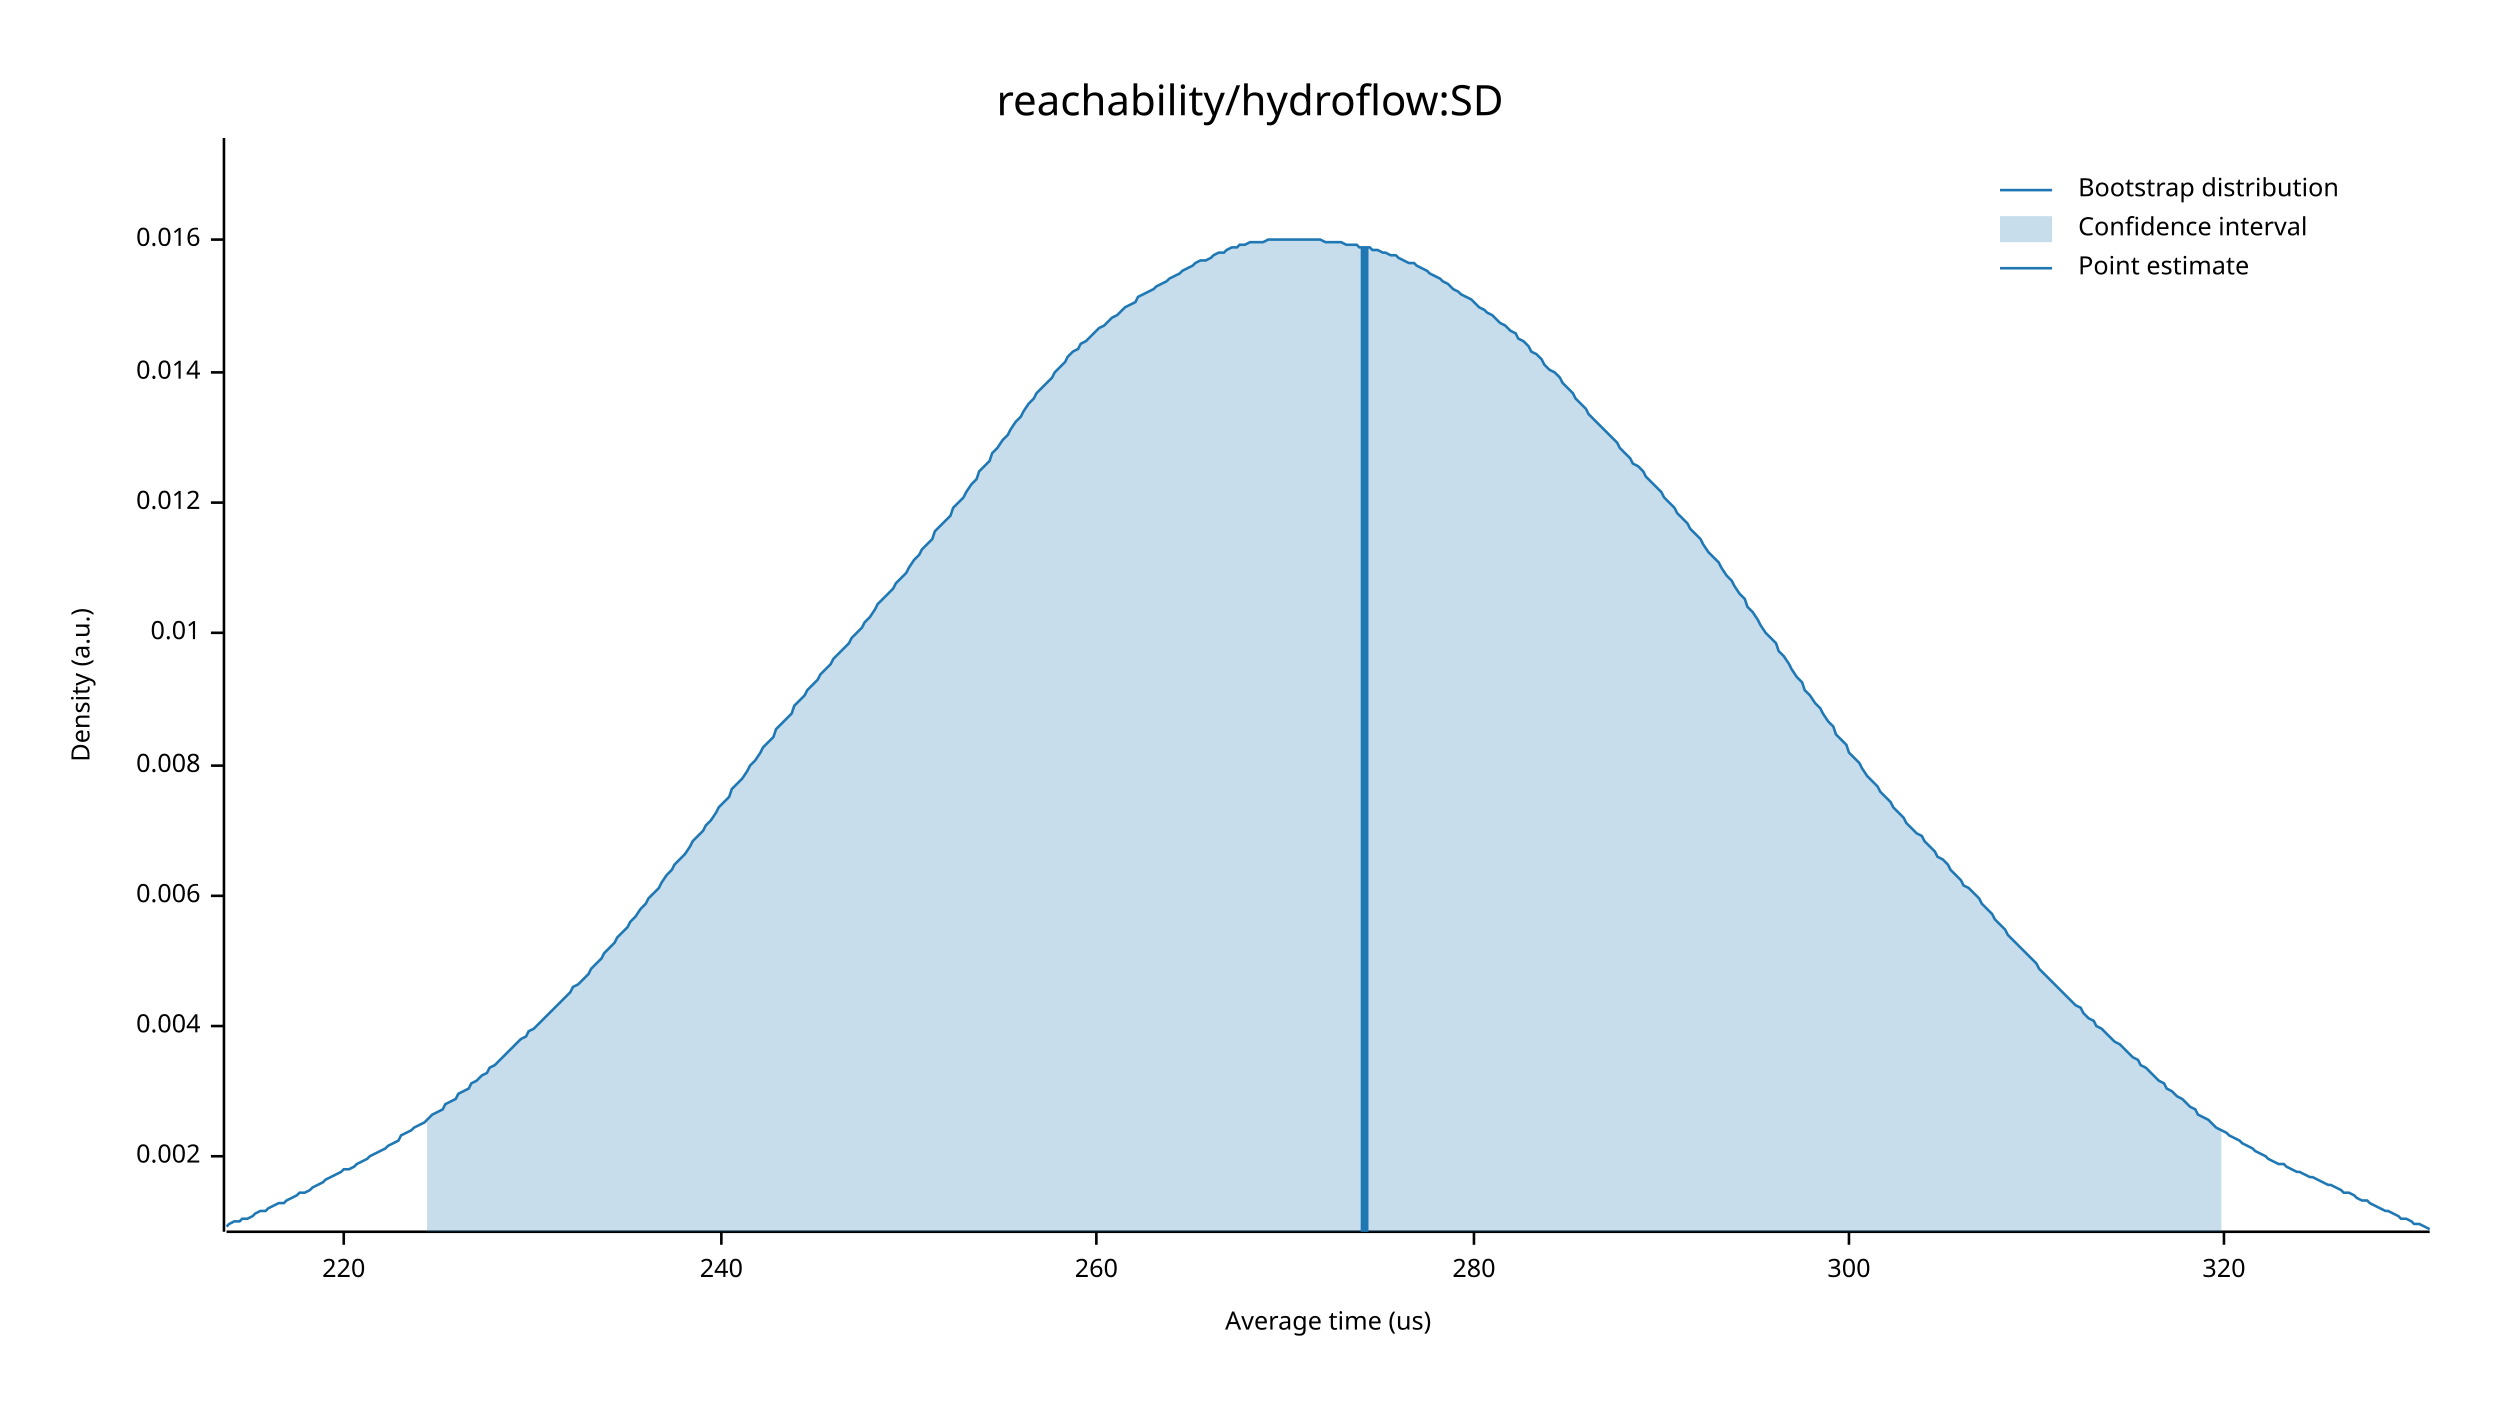
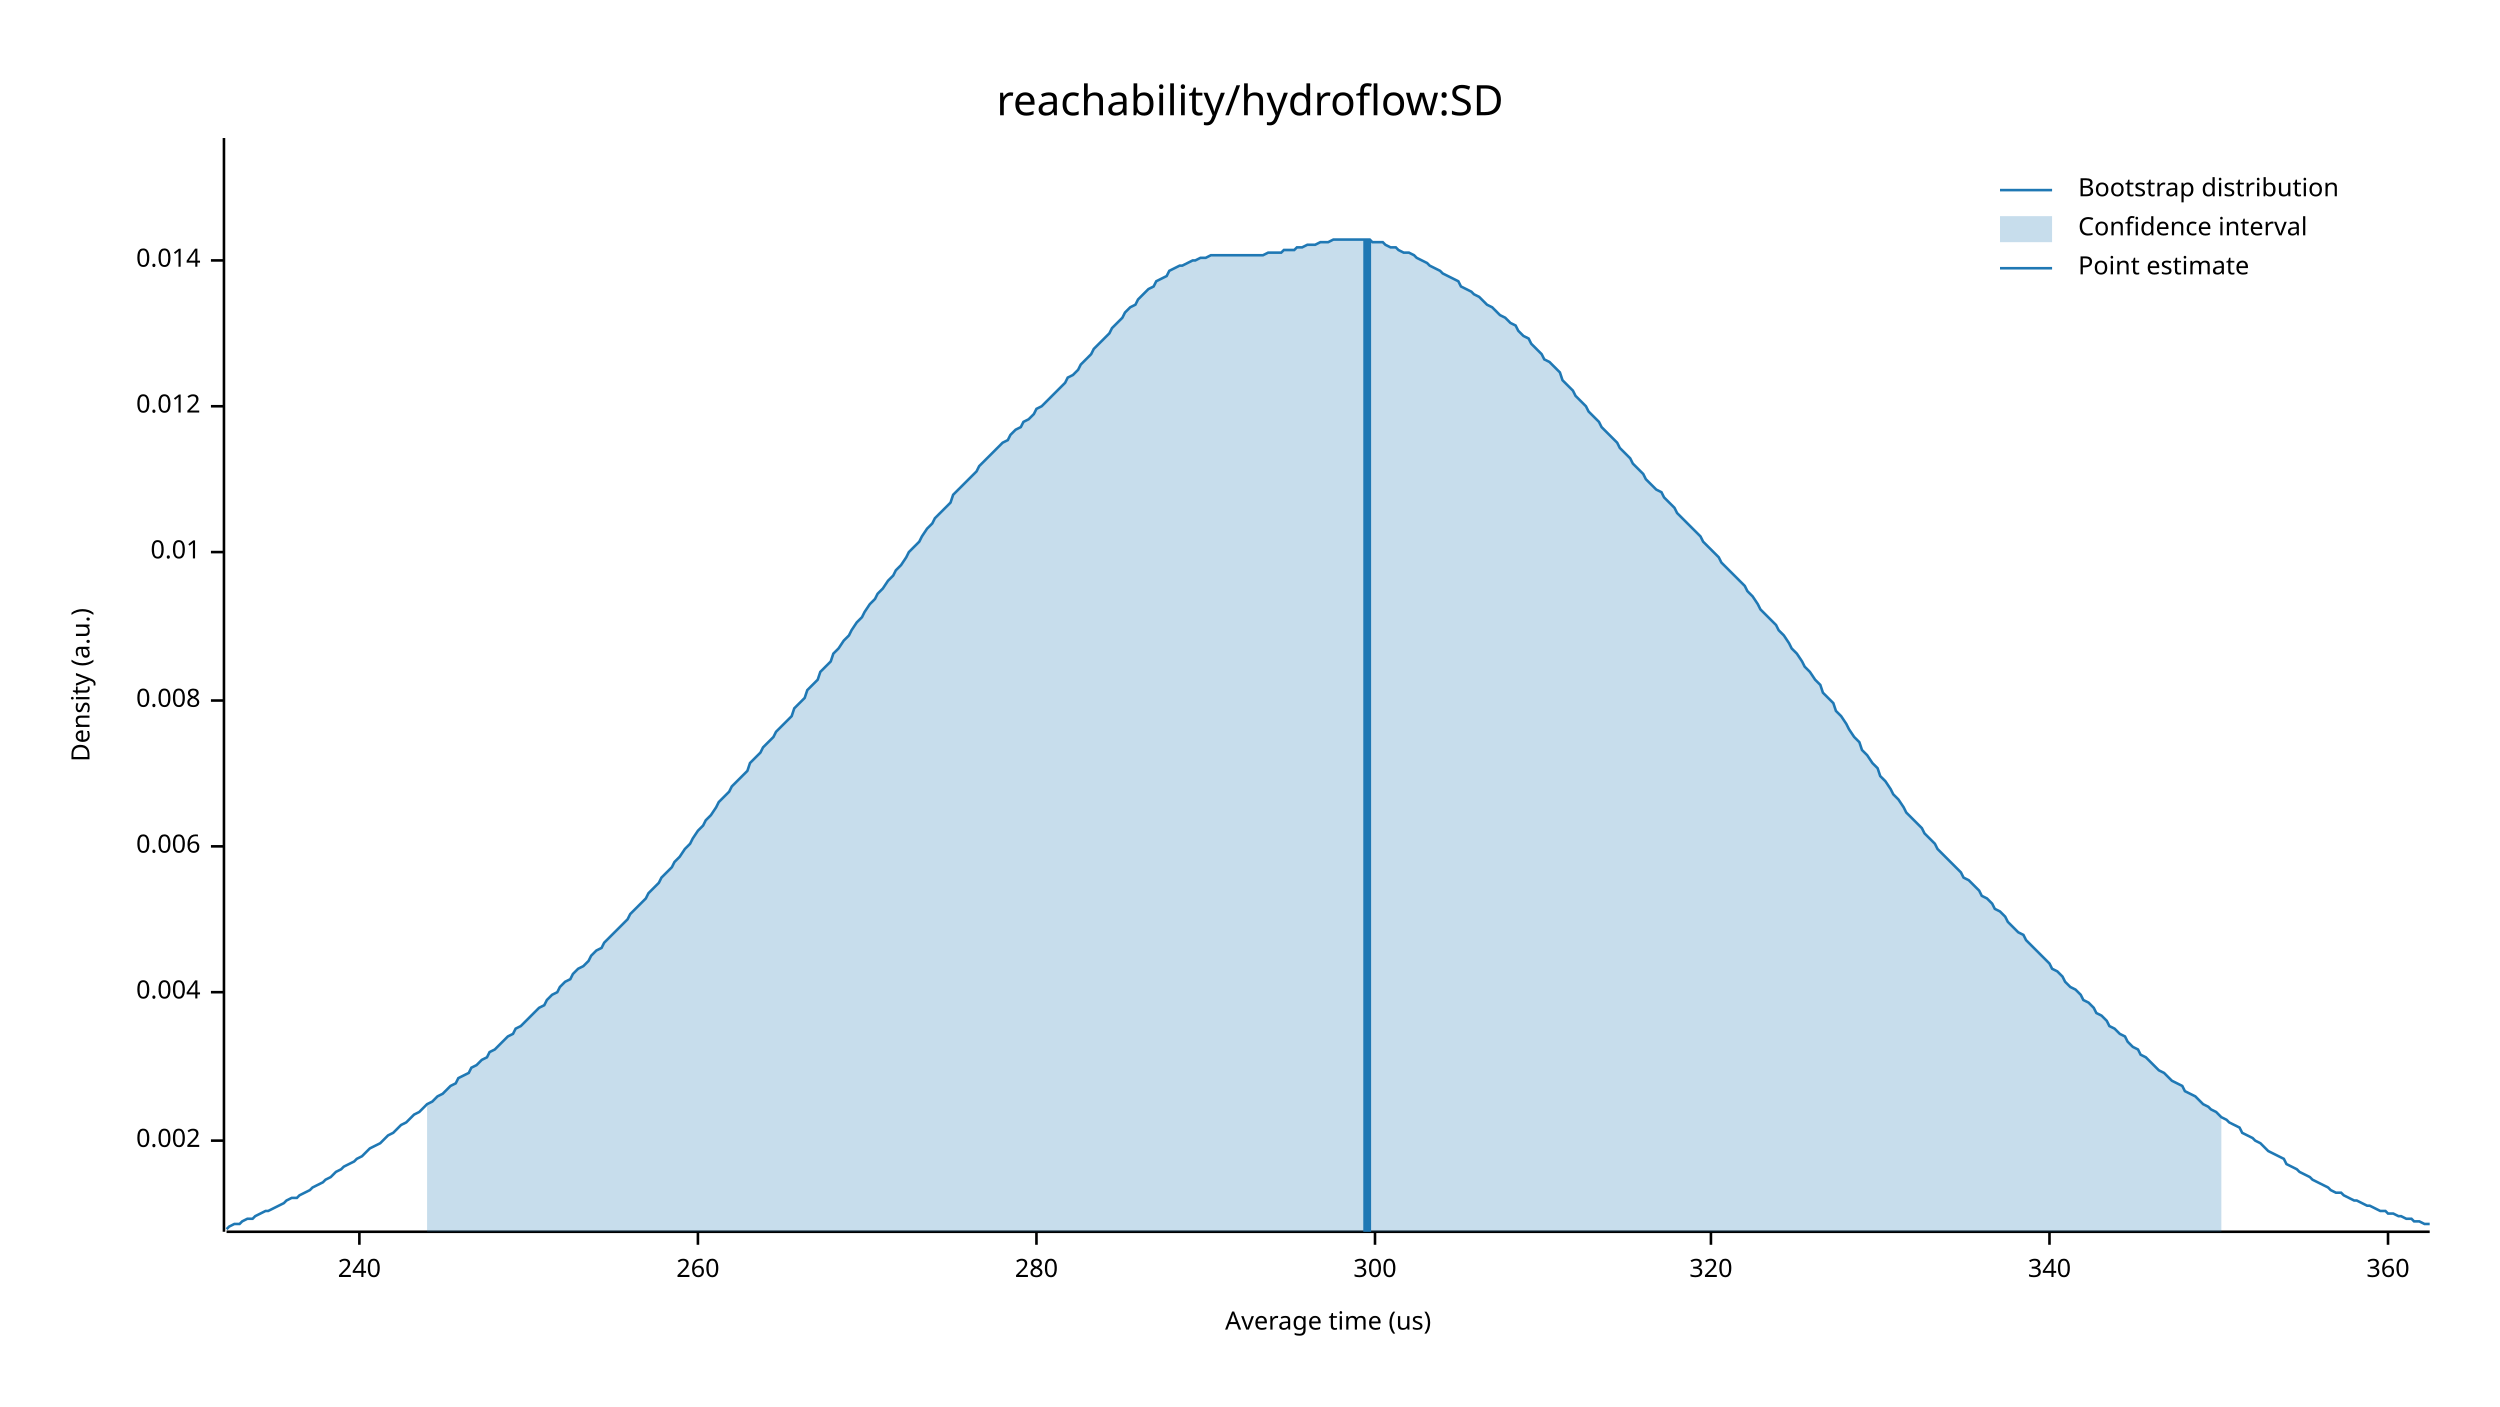
<svg xmlns="http://www.w3.org/2000/svg" width="960" height="540" viewBox="0 0 960 540">
  <text x="480" y="32" dy="0.76em" text-anchor="middle" font-family="sans-serif" font-size="16.129" opacity="1" fill="#000000">
reachability/hydroflow:SD
</text>
  <text x="27" y="263" dy="0.76em" text-anchor="middle" font-family="sans-serif" font-size="9.677" opacity="1" fill="#000000" transform="rotate(270, 27, 263)">
Density (a.u.)
</text>
  <text x="510" y="513" dy="-0.5ex" text-anchor="middle" font-family="sans-serif" font-size="9.677" opacity="1" fill="#000000">
Average time (us)
</text>
  <polyline fill="none" opacity="1" stroke="#000000" stroke-width="1" points="86,53 86,473 " />
-   <text x="77" y="444" dy="0.5ex" text-anchor="end" font-family="sans-serif" font-size="9.677" opacity="1" fill="#000000">
+   <text x="77" y="438" dy="0.5ex" text-anchor="end" font-family="sans-serif" font-size="9.677" opacity="1" fill="#000000">
0.002
</text>
-   <polyline fill="none" opacity="1" stroke="#000000" stroke-width="1" points="81,444 86,444 " />
-   <text x="77" y="394" dy="0.5ex" text-anchor="end" font-family="sans-serif" font-size="9.677" opacity="1" fill="#000000">
+   <polyline fill="none" opacity="1" stroke="#000000" stroke-width="1" points="81,438 86,438 " />
+   <text x="77" y="381" dy="0.5ex" text-anchor="end" font-family="sans-serif" font-size="9.677" opacity="1" fill="#000000">
0.004
</text>
-   <polyline fill="none" opacity="1" stroke="#000000" stroke-width="1" points="81,394 86,394 " />
-   <text x="77" y="344" dy="0.5ex" text-anchor="end" font-family="sans-serif" font-size="9.677" opacity="1" fill="#000000">
+   <polyline fill="none" opacity="1" stroke="#000000" stroke-width="1" points="81,381 86,381 " />
+   <text x="77" y="325" dy="0.5ex" text-anchor="end" font-family="sans-serif" font-size="9.677" opacity="1" fill="#000000">
0.006
</text>
-   <polyline fill="none" opacity="1" stroke="#000000" stroke-width="1" points="81,344 86,344 " />
-   <text x="77" y="294" dy="0.5ex" text-anchor="end" font-family="sans-serif" font-size="9.677" opacity="1" fill="#000000">
+   <polyline fill="none" opacity="1" stroke="#000000" stroke-width="1" points="81,325 86,325 " />
+   <text x="77" y="269" dy="0.5ex" text-anchor="end" font-family="sans-serif" font-size="9.677" opacity="1" fill="#000000">
0.008
</text>
-   <polyline fill="none" opacity="1" stroke="#000000" stroke-width="1" points="81,294 86,294 " />
-   <text x="77" y="243" dy="0.5ex" text-anchor="end" font-family="sans-serif" font-size="9.677" opacity="1" fill="#000000">
+   <polyline fill="none" opacity="1" stroke="#000000" stroke-width="1" points="81,269 86,269 " />
+   <text x="77" y="212" dy="0.5ex" text-anchor="end" font-family="sans-serif" font-size="9.677" opacity="1" fill="#000000">
0.01
</text>
-   <polyline fill="none" opacity="1" stroke="#000000" stroke-width="1" points="81,243 86,243 " />
-   <text x="77" y="193" dy="0.5ex" text-anchor="end" font-family="sans-serif" font-size="9.677" opacity="1" fill="#000000">
+   <polyline fill="none" opacity="1" stroke="#000000" stroke-width="1" points="81,212 86,212 " />
+   <text x="77" y="156" dy="0.5ex" text-anchor="end" font-family="sans-serif" font-size="9.677" opacity="1" fill="#000000">
0.012
</text>
-   <polyline fill="none" opacity="1" stroke="#000000" stroke-width="1" points="81,193 86,193 " />
-   <text x="77" y="143" dy="0.5ex" text-anchor="end" font-family="sans-serif" font-size="9.677" opacity="1" fill="#000000">
+   <polyline fill="none" opacity="1" stroke="#000000" stroke-width="1" points="81,156 86,156 " />
+   <text x="77" y="100" dy="0.5ex" text-anchor="end" font-family="sans-serif" font-size="9.677" opacity="1" fill="#000000">
0.014
</text>
-   <polyline fill="none" opacity="1" stroke="#000000" stroke-width="1" points="81,143 86,143 " />
-   <text x="77" y="92" dy="0.5ex" text-anchor="end" font-family="sans-serif" font-size="9.677" opacity="1" fill="#000000">
- 0.016
- </text>
-   <polyline fill="none" opacity="1" stroke="#000000" stroke-width="1" points="81,92 86,92 " />
+   <polyline fill="none" opacity="1" stroke="#000000" stroke-width="1" points="81,100 86,100 " />
  <polyline fill="none" opacity="1" stroke="#000000" stroke-width="1" points="87,473 933,473 " />
-   <text x="132" y="483" dy="0.76em" text-anchor="middle" font-family="sans-serif" font-size="9.677" opacity="1" fill="#000000">
- 220
- </text>
-   <polyline fill="none" opacity="1" stroke="#000000" stroke-width="1" points="132,473 132,478 " />
-   <text x="277" y="483" dy="0.76em" text-anchor="middle" font-family="sans-serif" font-size="9.677" opacity="1" fill="#000000">
+   <text x="138" y="483" dy="0.76em" text-anchor="middle" font-family="sans-serif" font-size="9.677" opacity="1" fill="#000000">
240
</text>
-   <polyline fill="none" opacity="1" stroke="#000000" stroke-width="1" points="277,473 277,478 " />
-   <text x="421" y="483" dy="0.76em" text-anchor="middle" font-family="sans-serif" font-size="9.677" opacity="1" fill="#000000">
+   <polyline fill="none" opacity="1" stroke="#000000" stroke-width="1" points="138,473 138,478 " />
+   <text x="268" y="483" dy="0.76em" text-anchor="middle" font-family="sans-serif" font-size="9.677" opacity="1" fill="#000000">
260
</text>
-   <polyline fill="none" opacity="1" stroke="#000000" stroke-width="1" points="421,473 421,478 " />
-   <text x="566" y="483" dy="0.76em" text-anchor="middle" font-family="sans-serif" font-size="9.677" opacity="1" fill="#000000">
+   <polyline fill="none" opacity="1" stroke="#000000" stroke-width="1" points="268,473 268,478 " />
+   <text x="398" y="483" dy="0.76em" text-anchor="middle" font-family="sans-serif" font-size="9.677" opacity="1" fill="#000000">
280
</text>
-   <polyline fill="none" opacity="1" stroke="#000000" stroke-width="1" points="566,473 566,478 " />
-   <text x="710" y="483" dy="0.76em" text-anchor="middle" font-family="sans-serif" font-size="9.677" opacity="1" fill="#000000">
+   <polyline fill="none" opacity="1" stroke="#000000" stroke-width="1" points="398,473 398,478 " />
+   <text x="528" y="483" dy="0.76em" text-anchor="middle" font-family="sans-serif" font-size="9.677" opacity="1" fill="#000000">
300
</text>
-   <polyline fill="none" opacity="1" stroke="#000000" stroke-width="1" points="710,473 710,478 " />
-   <text x="854" y="483" dy="0.76em" text-anchor="middle" font-family="sans-serif" font-size="9.677" opacity="1" fill="#000000">
+   <polyline fill="none" opacity="1" stroke="#000000" stroke-width="1" points="528,473 528,478 " />
+   <text x="657" y="483" dy="0.76em" text-anchor="middle" font-family="sans-serif" font-size="9.677" opacity="1" fill="#000000">
320
</text>
-   <polyline fill="none" opacity="1" stroke="#000000" stroke-width="1" points="854,473 854,478 " />
-   <polyline fill="none" opacity="1" stroke="#1F78B4" stroke-width="1" points="87,471 88,470 90,469 92,469 93,468 95,468 97,467 98,466 100,465 102,465 103,464 105,463 107,462 109,462 110,461 112,460 114,459 115,458 117,458 119,457 120,456 122,455 124,454 125,453 127,452 129,451 131,450 132,449 134,449 136,448 137,447 139,446 141,445 142,444 144,443 146,442 148,441 149,440 151,439 153,438 154,436 156,435 158,434 159,433 161,432 163,431 164,430 166,428 168,427 170,426 171,424 173,423 175,422 176,420 178,419 180,418 181,416 183,415 185,413 187,412 188,410 190,409 192,407 193,406 195,404 197,402 198,401 200,399 202,398 203,396 205,395 207,393 209,391 210,390 212,388 214,386 215,385 217,383 219,381 220,379 222,378 224,376 226,374 227,372 229,370 231,368 232,366 234,364 236,362 237,360 239,358 241,356 242,354 244,352 246,349 248,347 249,345 251,343 253,341 254,339 256,336 258,334 259,332 261,330 263,328 265,325 266,323 268,321 270,319 271,317 273,315 275,312 276,310 278,308 280,306 281,303 283,301 285,299 287,296 288,294 290,292 292,289 293,287 295,285 297,283 298,280 300,278 302,276 304,274 305,271 307,269 309,267 310,265 312,263 314,261 315,259 317,257 319,255 320,253 322,251 324,249 326,247 327,245 329,243 331,241 332,239 334,237 336,234 337,232 339,230 341,228 343,226 344,224 346,222 348,220 349,218 351,215 353,213 354,211 356,209 358,207 359,204 361,202 363,200 365,198 366,195 368,193 370,191 371,189 373,186 375,184 376,181 378,179 380,177 381,174 383,172 385,169 387,167 388,165 390,162 392,160 393,158 395,155 397,153 398,151 400,149 402,147 404,145 405,143 407,141 409,139 410,137 412,135 414,134 415,132 417,131 419,129 420,128 422,126 424,125 426,123 427,122 429,121 431,119 432,118 434,117 436,116 437,114 439,113 441,112 443,111 444,110 446,109 448,108 449,107 451,106 453,105 454,104 456,103 458,102 459,101 461,100 463,100 465,99 466,98 468,97 470,97 471,96 473,95 475,95 476,94 478,94 480,93 482,93 483,93 485,93 487,92 488,92 490,92 492,92 493,92 495,92 497,92 498,92 500,92 502,92 504,92 505,92 507,92 509,93 510,93 512,93 514,93 515,93 517,94 519,94 521,94 522,95 524,95 526,95 527,96 529,96 531,97 532,97 534,98 536,98 537,99 539,100 541,101 543,101 544,102 546,103 548,104 549,105 551,106 553,107 554,108 556,109 558,111 560,112 561,113 563,114 565,115 566,116 568,118 570,119 571,120 573,121 575,123 576,124 578,125 580,127 582,128 583,130 585,131 587,133 588,135 590,136 592,138 593,140 595,142 597,143 599,145 600,147 602,149 604,151 605,153 607,155 609,157 610,159 612,161 614,163 615,164 617,166 619,168 621,170 622,172 624,174 626,176 627,178 629,179 631,181 632,183 634,185 636,187 638,189 639,191 641,193 643,195 644,197 646,199 648,201 649,203 651,205 653,207 654,209 656,212 658,214 660,216 661,218 663,221 665,223 666,225 668,228 670,230 671,233 673,235 675,238 676,240 678,243 680,245 682,247 683,250 685,252 687,255 688,257 690,260 692,262 693,265 695,267 697,270 699,272 700,274 702,277 704,279 705,282 707,284 709,286 710,289 712,291 714,293 715,295 717,298 719,300 721,302 722,304 724,306 726,308 727,310 729,312 731,314 732,316 734,318 736,320 738,321 739,323 741,325 743,327 744,329 746,330 748,332 749,334 751,336 753,338 754,340 756,341 758,343 760,345 761,347 763,349 765,351 766,353 768,355 770,357 771,359 773,361 775,363 777,365 778,366 780,368 782,370 783,372 785,374 787,376 788,377 790,379 792,381 793,382 795,384 797,386 799,387 800,389 802,391 804,392 805,394 807,395 809,397 810,398 812,400 814,401 816,403 817,404 819,406 821,407 822,409 824,410 826,412 827,413 829,415 831,416 832,418 834,419 836,421 838,422 839,423 841,425 843,426 844,428 846,429 848,430 849,431 851,433 853,434 855,435 856,436 858,437 860,438 861,439 863,440 865,441 866,442 868,443 870,444 871,445 873,446 875,447 877,447 878,448 880,449 882,450 883,450 885,451 887,452 888,452 890,453 892,454 894,455 895,455 897,456 899,457 900,458 902,458 904,459 905,460 907,461 909,461 910,462 912,463 914,464 916,465 917,465 919,466 921,467 922,468 924,468 926,469 927,470 929,470 931,471 933,472 " />
-   <polygon opacity="0.25" fill="#1F78B4" points="164,430 166,428 168,427 170,426 171,424 173,423 175,422 176,420 178,419 180,418 181,416 183,415 185,413 187,412 188,410 190,409 192,407 193,406 195,404 197,402 198,401 200,399 202,398 203,396 205,395 207,393 209,391 210,390 212,388 214,386 215,385 217,383 219,381 220,379 222,378 224,376 226,374 227,372 229,370 231,368 232,366 234,364 236,362 237,360 239,358 241,356 242,354 244,352 246,349 248,347 249,345 251,343 253,341 254,339 256,336 258,334 259,332 261,330 263,328 265,325 266,323 268,321 270,319 271,317 273,315 275,312 276,310 278,308 280,306 281,303 283,301 285,299 287,296 288,294 290,292 292,289 293,287 295,285 297,283 298,280 300,278 302,276 304,274 305,271 307,269 309,267 310,265 312,263 314,261 315,259 317,257 319,255 320,253 322,251 324,249 326,247 327,245 329,243 331,241 332,239 334,237 336,234 337,232 339,230 341,228 343,226 344,224 346,222 348,220 349,218 351,215 353,213 354,211 356,209 358,207 359,204 361,202 363,200 365,198 366,195 368,193 370,191 371,189 373,186 375,184 376,181 378,179 380,177 381,174 383,172 385,169 387,167 388,165 390,162 392,160 393,158 395,155 397,153 398,151 400,149 402,147 404,145 405,143 407,141 409,139 410,137 412,135 414,134 415,132 417,131 419,129 420,128 422,126 424,125 426,123 427,122 429,121 431,119 432,118 434,117 436,116 437,114 439,113 441,112 443,111 444,110 446,109 448,108 449,107 451,106 453,105 454,104 456,103 458,102 459,101 461,100 463,100 465,99 466,98 468,97 470,97 471,96 473,95 475,95 476,94 478,94 480,93 482,93 483,93 485,93 487,92 488,92 490,92 492,92 493,92 495,92 497,92 498,92 500,92 502,92 504,92 505,92 507,92 509,93 510,93 512,93 514,93 515,93 517,94 519,94 521,94 522,95 524,95 526,95 527,96 529,96 531,97 532,97 534,98 536,98 537,99 539,100 541,101 543,101 544,102 546,103 548,104 549,105 551,106 553,107 554,108 556,109 558,111 560,112 561,113 563,114 565,115 566,116 568,118 570,119 571,120 573,121 575,123 576,124 578,125 580,127 582,128 583,130 585,131 587,133 588,135 590,136 592,138 593,140 595,142 597,143 599,145 600,147 602,149 604,151 605,153 607,155 609,157 610,159 612,161 614,163 615,164 617,166 619,168 621,170 622,172 624,174 626,176 627,178 629,179 631,181 632,183 634,185 636,187 638,189 639,191 641,193 643,195 644,197 646,199 648,201 649,203 651,205 653,207 654,209 656,212 658,214 660,216 661,218 663,221 665,223 666,225 668,228 670,230 671,233 673,235 675,238 676,240 678,243 680,245 682,247 683,250 685,252 687,255 688,257 690,260 692,262 693,265 695,267 697,270 699,272 700,274 702,277 704,279 705,282 707,284 709,286 710,289 712,291 714,293 715,295 717,298 719,300 721,302 722,304 724,306 726,308 727,310 729,312 731,314 732,316 734,318 736,320 738,321 739,323 741,325 743,327 744,329 746,330 748,332 749,334 751,336 753,338 754,340 756,341 758,343 760,345 761,347 763,349 765,351 766,353 768,355 770,357 771,359 773,361 775,363 777,365 778,366 780,368 782,370 783,372 785,374 787,376 788,377 790,379 792,381 793,382 795,384 797,386 799,387 800,389 802,391 804,392 805,394 807,395 809,397 810,398 812,400 814,401 816,403 817,404 819,406 821,407 822,409 824,410 826,412 827,413 829,415 831,416 832,418 834,419 836,421 838,422 839,423 841,425 843,426 844,428 846,429 848,430 849,431 851,433 853,434 853,473 164,473 " />
-   <polyline fill="none" opacity="1" stroke="#1F78B4" stroke-width="3" points="524,473 524,95 " />
+   <polyline fill="none" opacity="1" stroke="#000000" stroke-width="1" points="657,473 657,478 " />
+   <text x="787" y="483" dy="0.76em" text-anchor="middle" font-family="sans-serif" font-size="9.677" opacity="1" fill="#000000">
+ 340
+ </text>
+   <polyline fill="none" opacity="1" stroke="#000000" stroke-width="1" points="787,473 787,478 " />
+   <text x="917" y="483" dy="0.76em" text-anchor="middle" font-family="sans-serif" font-size="9.677" opacity="1" fill="#000000">
+ 360
+ </text>
+   <polyline fill="none" opacity="1" stroke="#000000" stroke-width="1" points="917,473 917,478 " />
+   <polyline fill="none" opacity="1" stroke="#1F78B4" stroke-width="1" points="87,472 88,471 90,470 92,470 93,469 95,468 97,468 98,467 100,466 102,465 103,465 105,464 107,463 109,462 110,461 112,460 114,460 115,459 117,458 119,457 120,456 122,455 124,454 125,453 127,452 129,450 131,449 132,448 134,447 136,446 137,445 139,444 141,442 142,441 144,440 146,439 148,437 149,436 151,435 153,433 154,432 156,431 158,429 159,428 161,427 163,425 164,424 166,423 168,421 170,420 171,419 173,417 175,416 176,414 178,413 180,412 181,410 183,409 185,407 187,406 188,404 190,403 192,401 193,400 195,398 197,397 198,395 200,394 202,392 203,391 205,389 207,387 209,386 210,384 212,382 214,381 215,379 217,377 219,376 220,374 222,372 224,371 226,369 227,367 229,365 231,364 232,362 234,360 236,358 237,357 239,355 241,353 242,351 244,349 246,347 248,345 249,343 251,341 253,339 254,337 256,335 258,333 259,331 261,329 263,326 265,324 266,322 268,319 270,317 271,315 273,313 275,310 276,308 278,306 280,304 281,302 283,300 285,298 287,296 288,293 290,291 292,289 293,287 295,285 297,283 298,281 300,279 302,277 304,275 305,272 307,270 309,268 310,265 312,263 314,261 315,258 317,256 319,254 320,251 322,249 324,246 326,244 327,242 329,239 331,237 332,235 334,232 336,230 337,228 339,226 341,223 343,221 344,219 346,217 348,214 349,212 351,210 353,208 354,206 356,203 358,201 359,199 361,197 363,195 365,193 366,190 368,188 370,186 371,185 373,183 375,181 376,179 378,177 380,175 381,174 383,172 385,170 387,169 388,167 390,165 392,164 393,162 395,161 397,159 398,157 400,156 402,154 404,152 405,151 407,149 409,147 410,145 412,144 414,142 415,140 417,138 419,136 420,134 422,132 424,130 426,128 427,126 429,124 431,122 432,120 434,118 436,117 437,115 439,113 441,111 443,110 444,108 446,107 448,106 449,104 451,103 453,102 454,102 456,101 458,100 459,100 461,99 463,99 465,98 466,98 468,98 470,98 471,98 473,98 475,98 476,98 478,98 480,98 482,98 483,98 485,98 487,97 488,97 490,97 492,97 493,96 495,96 497,96 498,95 500,95 502,94 504,94 505,94 507,93 509,93 510,93 512,92 514,92 515,92 517,92 519,92 521,92 522,92 524,92 526,92 527,93 529,93 531,93 532,94 534,95 536,95 537,96 539,97 541,97 543,98 544,99 546,100 548,101 549,102 551,103 553,104 554,105 556,106 558,107 560,108 561,110 563,111 565,112 566,113 568,114 570,116 571,117 573,118 575,120 576,121 578,122 580,124 582,125 583,127 585,129 587,130 588,132 590,134 592,136 593,138 595,139 597,141 599,143 600,146 602,148 604,150 605,152 607,154 609,156 610,158 612,160 614,162 615,164 617,166 619,168 621,170 622,172 624,174 626,176 627,178 629,180 631,182 632,184 634,186 636,188 638,189 639,191 641,193 643,195 644,197 646,199 648,201 649,202 651,204 653,206 654,208 656,210 658,212 660,214 661,216 663,218 665,220 666,221 668,223 670,225 671,227 673,229 675,232 676,234 678,236 680,238 682,240 683,242 685,244 687,247 688,249 690,251 692,254 693,256 695,258 697,261 699,263 700,266 702,268 704,270 705,273 707,275 709,278 710,280 712,283 714,285 715,288 717,290 719,293 721,295 722,298 724,300 726,303 727,305 729,307 731,310 732,312 734,314 736,316 738,318 739,320 741,322 743,324 744,326 746,328 748,330 749,331 751,333 753,335 754,337 756,338 758,340 760,342 761,344 763,345 765,347 766,349 768,350 770,352 771,354 773,356 775,358 777,359 778,361 780,363 782,365 783,366 785,368 787,370 788,372 790,373 792,375 793,377 795,379 797,380 799,382 800,384 802,385 804,387 805,389 807,390 809,392 810,394 812,395 814,397 816,398 817,400 819,402 821,403 822,405 824,406 826,408 827,409 829,411 831,412 832,413 834,415 836,416 838,417 839,419 841,420 843,421 844,422 846,424 848,425 849,426 851,427 853,429 855,430 856,431 858,432 860,433 861,435 863,436 865,437 866,438 868,439 870,441 871,442 873,443 875,444 877,445 878,447 880,448 882,449 883,450 885,451 887,452 888,453 890,454 892,455 894,456 895,457 897,458 899,458 900,459 902,460 904,461 905,461 907,462 909,463 910,463 912,464 914,465 916,465 917,466 919,466 921,467 922,467 924,468 926,468 927,469 929,469 931,470 933,470 " />
+   <polygon opacity="0.25" fill="#1F78B4" points="164,424 166,423 168,421 170,420 171,419 173,417 175,416 176,414 178,413 180,412 181,410 183,409 185,407 187,406 188,404 190,403 192,401 193,400 195,398 197,397 198,395 200,394 202,392 203,391 205,389 207,387 209,386 210,384 212,382 214,381 215,379 217,377 219,376 220,374 222,372 224,371 226,369 227,367 229,365 231,364 232,362 234,360 236,358 237,357 239,355 241,353 242,351 244,349 246,347 248,345 249,343 251,341 253,339 254,337 256,335 258,333 259,331 261,329 263,326 265,324 266,322 268,319 270,317 271,315 273,313 275,310 276,308 278,306 280,304 281,302 283,300 285,298 287,296 288,293 290,291 292,289 293,287 295,285 297,283 298,281 300,279 302,277 304,275 305,272 307,270 309,268 310,265 312,263 314,261 315,258 317,256 319,254 320,251 322,249 324,246 326,244 327,242 329,239 331,237 332,235 334,232 336,230 337,228 339,226 341,223 343,221 344,219 346,217 348,214 349,212 351,210 353,208 354,206 356,203 358,201 359,199 361,197 363,195 365,193 366,190 368,188 370,186 371,185 373,183 375,181 376,179 378,177 380,175 381,174 383,172 385,170 387,169 388,167 390,165 392,164 393,162 395,161 397,159 398,157 400,156 402,154 404,152 405,151 407,149 409,147 410,145 412,144 414,142 415,140 417,138 419,136 420,134 422,132 424,130 426,128 427,126 429,124 431,122 432,120 434,118 436,117 437,115 439,113 441,111 443,110 444,108 446,107 448,106 449,104 451,103 453,102 454,102 456,101 458,100 459,100 461,99 463,99 465,98 466,98 468,98 470,98 471,98 473,98 475,98 476,98 478,98 480,98 482,98 483,98 485,98 487,97 488,97 490,97 492,97 493,96 495,96 497,96 498,95 500,95 502,94 504,94 505,94 507,93 509,93 510,93 512,92 514,92 515,92 517,92 519,92 521,92 522,92 524,92 526,92 527,93 529,93 531,93 532,94 534,95 536,95 537,96 539,97 541,97 543,98 544,99 546,100 548,101 549,102 551,103 553,104 554,105 556,106 558,107 560,108 561,110 563,111 565,112 566,113 568,114 570,116 571,117 573,118 575,120 576,121 578,122 580,124 582,125 583,127 585,129 587,130 588,132 590,134 592,136 593,138 595,139 597,141 599,143 600,146 602,148 604,150 605,152 607,154 609,156 610,158 612,160 614,162 615,164 617,166 619,168 621,170 622,172 624,174 626,176 627,178 629,180 631,182 632,184 634,186 636,188 638,189 639,191 641,193 643,195 644,197 646,199 648,201 649,202 651,204 653,206 654,208 656,210 658,212 660,214 661,216 663,218 665,220 666,221 668,223 670,225 671,227 673,229 675,232 676,234 678,236 680,238 682,240 683,242 685,244 687,247 688,249 690,251 692,254 693,256 695,258 697,261 699,263 700,266 702,268 704,270 705,273 707,275 709,278 710,280 712,283 714,285 715,288 717,290 719,293 721,295 722,298 724,300 726,303 727,305 729,307 731,310 732,312 734,314 736,316 738,318 739,320 741,322 743,324 744,326 746,328 748,330 749,331 751,333 753,335 754,337 756,338 758,340 760,342 761,344 763,345 765,347 766,349 768,350 770,352 771,354 773,356 775,358 777,359 778,361 780,363 782,365 783,366 785,368 787,370 788,372 790,373 792,375 793,377 795,379 797,380 799,382 800,384 802,385 804,387 805,389 807,390 809,392 810,394 812,395 814,397 816,398 817,400 819,402 821,403 822,405 824,406 826,408 827,409 829,411 831,412 832,413 834,415 836,416 838,417 839,419 841,420 843,421 844,422 846,424 848,425 849,426 851,427 853,429 853,473 164,473 " />
+   <polyline fill="none" opacity="1" stroke="#1F78B4" stroke-width="3" points="525,473 525,92 " />
  <text x="798" y="68" dy="0.76em" text-anchor="start" font-family="sans-serif" font-size="9.677" opacity="1" fill="#000000">
Bootstrap distribution
</text>
  <text x="798" y="83" dy="0.76em" text-anchor="start" font-family="sans-serif" font-size="9.677" opacity="1" fill="#000000">
Confidence interval
</text>
  <text x="798" y="98" dy="0.76em" text-anchor="start" font-family="sans-serif" font-size="9.677" opacity="1" fill="#000000">
Point estimate
</text>
  <polyline fill="none" opacity="1" stroke="#1F78B4" stroke-width="1" points="768,73 788,73 " />
  <rect x="768" y="83" width="20" height="10" opacity="0.25" fill="#1F78B4" stroke="none" />
  <polyline fill="none" opacity="1" stroke="#1F78B4" stroke-width="1" points="768,103 788,103 " />
</svg>
